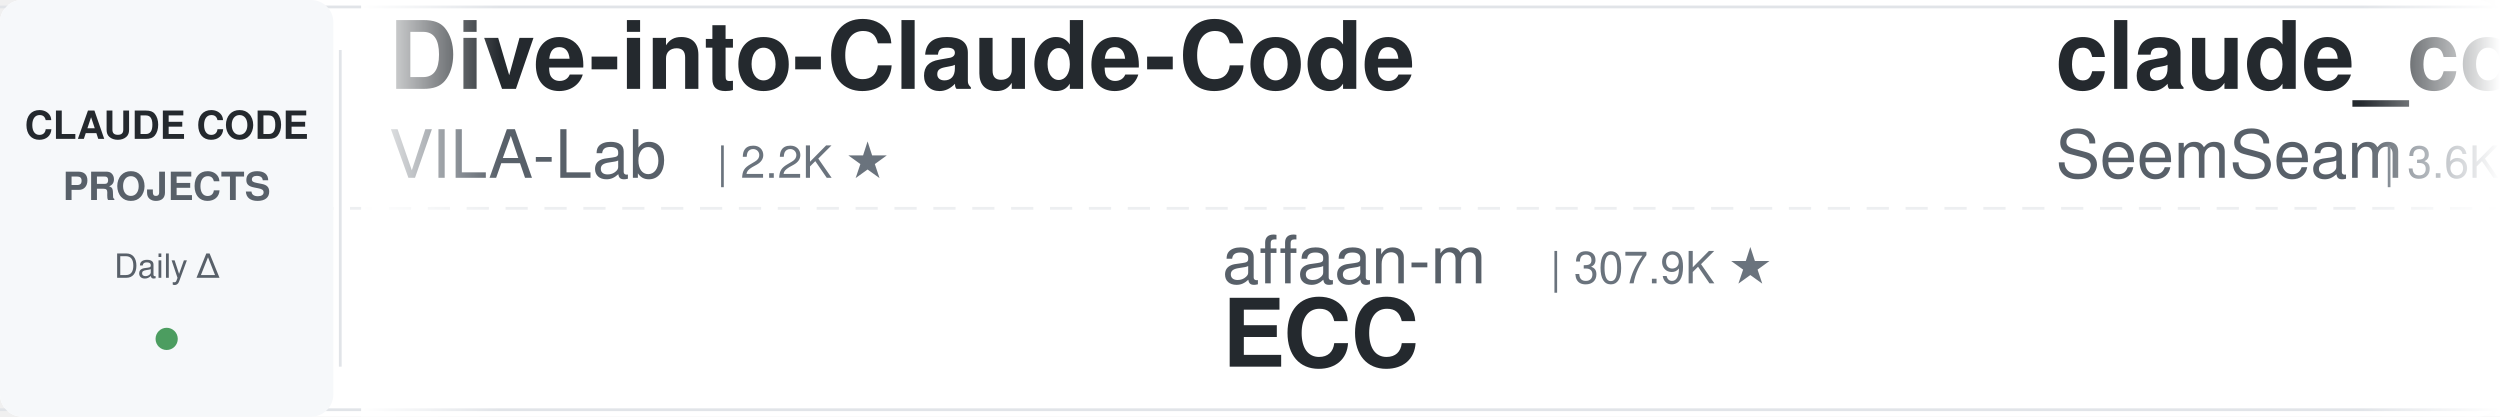
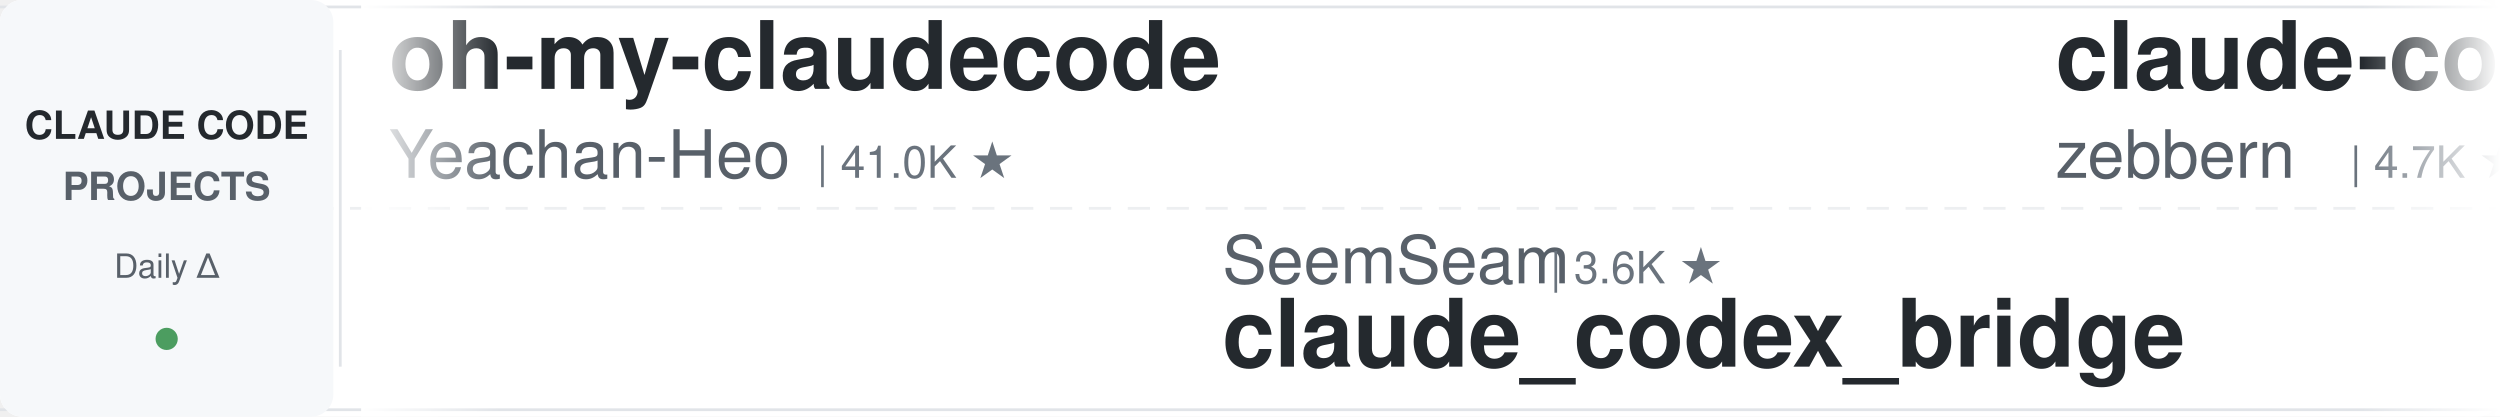
<svg xmlns="http://www.w3.org/2000/svg" width="900" height="150">
  <defs>
    <linearGradient id="leftFade" x1="0%" y1="0%" x2="100%" y2="0%">
      <stop offset="0%" style="stop-color:#ffffff;stop-opacity:1" />
      <stop offset="100%" style="stop-color:#ffffff;stop-opacity:0" />
    </linearGradient>
    <linearGradient id="rightFade" x1="0%" y1="0%" x2="100%" y2="0%">
      <stop offset="0%" style="stop-color:#ffffff;stop-opacity:0" />
      <stop offset="100%" style="stop-color:#ffffff;stop-opacity:1" />
    </linearGradient>
  </defs>
  <rect width="900" height="150" fill="#ffffff" rx="8" />
  <rect x="0" y="2" width="900" height="1" fill="#e1e4e8" />
  <rect x="0" y="147" width="900" height="1" fill="#e1e4e8" />
  <line x1="0" y1="75" x2="900" y2="75" stroke="#e1e4e8" stroke-width="1" stroke-dasharray="8 6" opacity="0.6" />
  <rect x="0" y="0" width="120" height="150" fill="#f6f8fa" rx="8" />
  <text x="60" y="50" font-family="-apple-system, BlinkMacSystemFont, 'Segoe UI', Helvetica, Arial, sans-serif" font-size="14" font-weight="600" fill="#24292e" text-anchor="middle">CLAUDE CODE</text>
  <text x="60" y="72" font-family="-apple-system, BlinkMacSystemFont, 'Segoe UI', Helvetica, Arial, sans-serif" font-size="14" font-weight="600" fill="#586069" text-anchor="middle">PROJECTS</text>
  <text x="60" y="100" font-family="-apple-system, BlinkMacSystemFont, 'Segoe UI', Helvetica, Arial, sans-serif" font-size="12" font-weight="500" fill="#586069" text-anchor="middle">Daily Δ</text>
  <circle cx="60" cy="122" r="4" fill="#22863a" opacity="0.8" />
  <rect x="122" y="18" width="1" height="114" fill="#e1e4e8" />
  <clipPath id="tickerClip">
    <rect x="130" y="0" width="770" height="150" />
  </clipPath>
  <g clip-path="url(#tickerClip)">
    <g id="tickerItems">
      <animateTransform attributeName="transform" attributeType="XML" type="translate" from="0 0" to="-3000 0" dur="54s" repeatCount="indefinite" />
      <g transform="translate(0, 0)">
-         <text x="140" y="32" font-family="-apple-system, BlinkMacSystemFont, 'Segoe UI', Helvetica, Arial, sans-serif" font-size="34" font-weight="600" fill="#24292e">Dive-into-Claude-Code</text>
-         <text x="140" y="64" font-family="-apple-system, BlinkMacSystemFont, 'Segoe UI', Helvetica, Arial, sans-serif" font-size="24" font-weight="400" fill="#586069">VILA-Lab</text>
-         <text x="258" y="64" font-family="-apple-system, BlinkMacSystemFont, 'Segoe UI', Helvetica, Arial, sans-serif" font-size="16" font-weight="500" fill="#6a737d">| 2.2K ★</text>
+         <text x="140" y="32" font-family="-apple-system, BlinkMacSystemFont, 'Segoe UI', Helvetica, Arial, sans-serif" font-size="34" font-weight="600" fill="#24292e">oh-my-claudecode</text>
+         <text x="140" y="64" font-family="-apple-system, BlinkMacSystemFont, 'Segoe UI', Helvetica, Arial, sans-serif" font-size="24" font-weight="400" fill="#586069">Yeachan-Heo</text>
+         <text x="294" y="64" font-family="-apple-system, BlinkMacSystemFont, 'Segoe UI', Helvetica, Arial, sans-serif" font-size="16" font-weight="500" fill="#6a737d">| 41.0K ★</text>
      </g>
      <g transform="translate(300, 0)">
-         <text x="140" y="102" font-family="-apple-system, BlinkMacSystemFont, 'Segoe UI', Helvetica, Arial, sans-serif" font-size="24" font-weight="400" fill="#586069">affaan-m</text>
-         <text x="258" y="102" font-family="-apple-system, BlinkMacSystemFont, 'Segoe UI', Helvetica, Arial, sans-serif" font-size="16" font-weight="500" fill="#6a737d">| 307.9K ★</text>
-         <text x="140" y="132" font-family="-apple-system, BlinkMacSystemFont, 'Segoe UI', Helvetica, Arial, sans-serif" font-size="34" font-weight="600" fill="#24292e">ECC</text>
+         <text x="140" y="102" font-family="-apple-system, BlinkMacSystemFont, 'Segoe UI', Helvetica, Arial, sans-serif" font-size="24" font-weight="400" fill="#586069">SeemSeam</text>
+         <text x="258" y="102" font-family="-apple-system, BlinkMacSystemFont, 'Segoe UI', Helvetica, Arial, sans-serif" font-size="16" font-weight="500" fill="#6a737d">| 3.6K ★</text>
+         <text x="140" y="132" font-family="-apple-system, BlinkMacSystemFont, 'Segoe UI', Helvetica, Arial, sans-serif" font-size="34" font-weight="600" fill="#24292e">claude_codex_bridge</text>
      </g>
      <g transform="translate(600, 0)">
-         <text x="140" y="32" font-family="-apple-system, BlinkMacSystemFont, 'Segoe UI', Helvetica, Arial, sans-serif" font-size="34" font-weight="600" fill="#24292e">claude_codex_bridge</text>
-         <text x="140" y="64" font-family="-apple-system, BlinkMacSystemFont, 'Segoe UI', Helvetica, Arial, sans-serif" font-size="24" font-weight="400" fill="#586069">SeemSeam</text>
-         <text x="258" y="64" font-family="-apple-system, BlinkMacSystemFont, 'Segoe UI', Helvetica, Arial, sans-serif" font-size="16" font-weight="500" fill="#6a737d">| 3.6K ★</text>
+         <text x="140" y="32" font-family="-apple-system, BlinkMacSystemFont, 'Segoe UI', Helvetica, Arial, sans-serif" font-size="34" font-weight="600" fill="#24292e">claude-code-guide</text>
+         <text x="140" y="64" font-family="-apple-system, BlinkMacSystemFont, 'Segoe UI', Helvetica, Arial, sans-serif" font-size="24" font-weight="400" fill="#586069">zebbern</text>
+         <text x="246" y="64" font-family="-apple-system, BlinkMacSystemFont, 'Segoe UI', Helvetica, Arial, sans-serif" font-size="16" font-weight="500" fill="#6a737d">| 4.7K ★</text>
      </g>
      <g transform="translate(900, 0)">
-         <text x="140" y="102" font-family="-apple-system, BlinkMacSystemFont, 'Segoe UI', Helvetica, Arial, sans-serif" font-size="24" font-weight="400" fill="#586069">WorldFlowAI</text>
-         <text x="294" y="102" font-family="-apple-system, BlinkMacSystemFont, 'Segoe UI', Helvetica, Arial, sans-serif" font-size="16" font-weight="500" fill="#6a737d">| 6.7K ★</text>
-         <text x="140" y="132" font-family="-apple-system, BlinkMacSystemFont, 'Segoe UI', Helvetica, Arial, sans-serif" font-size="34" font-weight="600" fill="#24292e">everything-claude-code</text>
+         <text x="140" y="102" font-family="-apple-system, BlinkMacSystemFont, 'Segoe UI', Helvetica, Arial, sans-serif" font-size="24" font-weight="400" fill="#586069">ponponon</text>
+         <text x="258" y="102" font-family="-apple-system, BlinkMacSystemFont, 'Segoe UI', Helvetica, Arial, sans-serif" font-size="16" font-weight="500" fill="#6a737d">| 2.3K ★</text>
+         <text x="140" y="132" font-family="-apple-system, BlinkMacSystemFont, 'Segoe UI', Helvetica, Arial, sans-serif" font-size="34" font-weight="600" fill="#24292e">claude_code_src</text>
      </g>
      <g transform="translate(1200, 0)">
-         <text x="140" y="32" font-family="-apple-system, BlinkMacSystemFont, 'Segoe UI', Helvetica, Arial, sans-serif" font-size="34" font-weight="600" fill="#24292e">awesome-claude-code-suba...</text>
-         <text x="140" y="64" font-family="-apple-system, BlinkMacSystemFont, 'Segoe UI', Helvetica, Arial, sans-serif" font-size="24" font-weight="400" fill="#586069">VoltAgent</text>
-         <text x="270" y="64" font-family="-apple-system, BlinkMacSystemFont, 'Segoe UI', Helvetica, Arial, sans-serif" font-size="16" font-weight="500" fill="#6a737d">| 26.7K ★</text>
-       </g>
-       <g transform="translate(1500, 0)">
-         <text x="140" y="102" font-family="-apple-system, BlinkMacSystemFont, 'Segoe UI', Helvetica, Arial, sans-serif" font-size="24" font-weight="400" fill="#586069">Windy3f3f3f3f</text>
-         <text x="318" y="102" font-family="-apple-system, BlinkMacSystemFont, 'Segoe UI', Helvetica, Arial, sans-serif" font-size="16" font-weight="500" fill="#6a737d">| 2.8K ★</text>
-         <text x="140" y="132" font-family="-apple-system, BlinkMacSystemFont, 'Segoe UI', Helvetica, Arial, sans-serif" font-size="34" font-weight="600" fill="#24292e">claude-code-from-scratch</text>
-       </g>
-       <g transform="translate(1800, 0)">
        <text x="140" y="32" font-family="-apple-system, BlinkMacSystemFont, 'Segoe UI', Helvetica, Arial, sans-serif" font-size="34" font-weight="600" fill="#24292e">claude-code-from-source</text>
        <text x="140" y="64" font-family="-apple-system, BlinkMacSystemFont, 'Segoe UI', Helvetica, Arial, sans-serif" font-size="24" font-weight="400" fill="#586069">alejandrobalderas</text>
        <text x="366" y="64" font-family="-apple-system, BlinkMacSystemFont, 'Segoe UI', Helvetica, Arial, sans-serif" font-size="16" font-weight="500" fill="#6a737d">| 3.0K ★</text>
      </g>
+       <g transform="translate(1500, 0)">
+         <text x="140" y="102" font-family="-apple-system, BlinkMacSystemFont, 'Segoe UI', Helvetica, Arial, sans-serif" font-size="24" font-weight="400" fill="#586069">anthropics</text>
+         <text x="282" y="102" font-family="-apple-system, BlinkMacSystemFont, 'Segoe UI', Helvetica, Arial, sans-serif" font-size="16" font-weight="500" fill="#6a737d">| 1.1K ★</text>
+         <text x="140" y="132" font-family="-apple-system, BlinkMacSystemFont, 'Segoe UI', Helvetica, Arial, sans-serif" font-size="34" font-weight="600" fill="#24292e">claude-code-base-action</text>
+       </g>
+       <g transform="translate(1800, 0)">
+         <text x="140" y="32" font-family="-apple-system, BlinkMacSystemFont, 'Segoe UI', Helvetica, Arial, sans-serif" font-size="34" font-weight="600" fill="#24292e">claude-code-tudou</text>
+         <text x="140" y="64" font-family="-apple-system, BlinkMacSystemFont, 'Segoe UI', Helvetica, Arial, sans-serif" font-size="24" font-weight="400" fill="#586069">AICoderTudou</text>
+         <text x="306" y="64" font-family="-apple-system, BlinkMacSystemFont, 'Segoe UI', Helvetica, Arial, sans-serif" font-size="16" font-weight="500" fill="#6a737d">| 494 ★</text>
+       </g>
      <g transform="translate(2100, 0)">
-         <text x="140" y="102" font-family="-apple-system, BlinkMacSystemFont, 'Segoe UI', Helvetica, Arial, sans-serif" font-size="24" font-weight="400" fill="#586069">1rgs</text>
-         <text x="210" y="102" font-family="-apple-system, BlinkMacSystemFont, 'Segoe UI', Helvetica, Arial, sans-serif" font-size="16" font-weight="500" fill="#6a737d">| 3.8K ★</text>
-         <text x="140" y="132" font-family="-apple-system, BlinkMacSystemFont, 'Segoe UI', Helvetica, Arial, sans-serif" font-size="34" font-weight="600" fill="#24292e">claude-code-proxy</text>
+         <text x="140" y="102" font-family="-apple-system, BlinkMacSystemFont, 'Segoe UI', Helvetica, Arial, sans-serif" font-size="24" font-weight="400" fill="#586069">overwirehq</text>
+         <text x="282" y="102" font-family="-apple-system, BlinkMacSystemFont, 'Segoe UI', Helvetica, Arial, sans-serif" font-size="16" font-weight="500" fill="#6a737d">| 2.8K ★</text>
+         <text x="140" y="132" font-family="-apple-system, BlinkMacSystemFont, 'Segoe UI', Helvetica, Arial, sans-serif" font-size="34" font-weight="600" fill="#24292e">claude-code-telegram</text>
      </g>
      <g transform="translate(2400, 0)">
-         <text x="140" y="32" font-family="-apple-system, BlinkMacSystemFont, 'Segoe UI', Helvetica, Arial, sans-serif" font-size="34" font-weight="600" fill="#24292e">claude-code-hub</text>
-         <text x="140" y="64" font-family="-apple-system, BlinkMacSystemFont, 'Segoe UI', Helvetica, Arial, sans-serif" font-size="24" font-weight="400" fill="#586069">ding113</text>
-         <text x="246" y="64" font-family="-apple-system, BlinkMacSystemFont, 'Segoe UI', Helvetica, Arial, sans-serif" font-size="16" font-weight="500" fill="#6a737d">| 3.4K ★</text>
+         <text x="140" y="32" font-family="-apple-system, BlinkMacSystemFont, 'Segoe UI', Helvetica, Arial, sans-serif" font-size="34" font-weight="600" fill="#24292e">claude-code-rust</text>
+         <text x="140" y="64" font-family="-apple-system, BlinkMacSystemFont, 'Segoe UI', Helvetica, Arial, sans-serif" font-size="24" font-weight="400" fill="#586069">lorryjovens-hub</text>
+         <text x="342" y="64" font-family="-apple-system, BlinkMacSystemFont, 'Segoe UI', Helvetica, Arial, sans-serif" font-size="16" font-weight="500" fill="#6a737d">| 1.7K ★</text>
      </g>
      <g transform="translate(2700, 0)">
-         <text x="140" y="102" font-family="-apple-system, BlinkMacSystemFont, 'Segoe UI', Helvetica, Arial, sans-serif" font-size="24" font-weight="400" fill="#586069">edmund-io</text>
-         <text x="270" y="102" font-family="-apple-system, BlinkMacSystemFont, 'Segoe UI', Helvetica, Arial, sans-serif" font-size="16" font-weight="500" fill="#6a737d">| 1.5K ★</text>
-         <text x="140" y="132" font-family="-apple-system, BlinkMacSystemFont, 'Segoe UI', Helvetica, Arial, sans-serif" font-size="34" font-weight="600" fill="#24292e">edmunds-claude-code</text>
+         <text x="140" y="102" font-family="-apple-system, BlinkMacSystemFont, 'Segoe UI', Helvetica, Arial, sans-serif" font-size="24" font-weight="400" fill="#586069">Windy3f3f3f3f</text>
+         <text x="318" y="102" font-family="-apple-system, BlinkMacSystemFont, 'Segoe UI', Helvetica, Arial, sans-serif" font-size="16" font-weight="500" fill="#6a737d">| 3.8K ★</text>
+         <text x="140" y="132" font-family="-apple-system, BlinkMacSystemFont, 'Segoe UI', Helvetica, Arial, sans-serif" font-size="34" font-weight="600" fill="#24292e">how-claude-code-works</text>
      </g>
      <g transform="translate(3000, 0)">
-         <text x="140" y="32" font-family="-apple-system, BlinkMacSystemFont, 'Segoe UI', Helvetica, Arial, sans-serif" font-size="34" font-weight="600" fill="#24292e">Dive-into-Claude-Code</text>
-         <text x="140" y="64" font-family="-apple-system, BlinkMacSystemFont, 'Segoe UI', Helvetica, Arial, sans-serif" font-size="24" font-weight="400" fill="#586069">VILA-Lab</text>
-         <text x="258" y="64" font-family="-apple-system, BlinkMacSystemFont, 'Segoe UI', Helvetica, Arial, sans-serif" font-size="16" font-weight="500" fill="#6a737d">| 2.2K ★</text>
+         <text x="140" y="32" font-family="-apple-system, BlinkMacSystemFont, 'Segoe UI', Helvetica, Arial, sans-serif" font-size="34" font-weight="600" fill="#24292e">oh-my-claudecode</text>
+         <text x="140" y="64" font-family="-apple-system, BlinkMacSystemFont, 'Segoe UI', Helvetica, Arial, sans-serif" font-size="24" font-weight="400" fill="#586069">Yeachan-Heo</text>
+         <text x="294" y="64" font-family="-apple-system, BlinkMacSystemFont, 'Segoe UI', Helvetica, Arial, sans-serif" font-size="16" font-weight="500" fill="#6a737d">| 41.0K ★</text>
      </g>
      <g transform="translate(3300, 0)">
-         <text x="140" y="102" font-family="-apple-system, BlinkMacSystemFont, 'Segoe UI', Helvetica, Arial, sans-serif" font-size="24" font-weight="400" fill="#586069">affaan-m</text>
-         <text x="258" y="102" font-family="-apple-system, BlinkMacSystemFont, 'Segoe UI', Helvetica, Arial, sans-serif" font-size="16" font-weight="500" fill="#6a737d">| 307.9K ★</text>
-         <text x="140" y="132" font-family="-apple-system, BlinkMacSystemFont, 'Segoe UI', Helvetica, Arial, sans-serif" font-size="34" font-weight="600" fill="#24292e">ECC</text>
+         <text x="140" y="102" font-family="-apple-system, BlinkMacSystemFont, 'Segoe UI', Helvetica, Arial, sans-serif" font-size="24" font-weight="400" fill="#586069">SeemSeam</text>
+         <text x="258" y="102" font-family="-apple-system, BlinkMacSystemFont, 'Segoe UI', Helvetica, Arial, sans-serif" font-size="16" font-weight="500" fill="#6a737d">| 3.6K ★</text>
+         <text x="140" y="132" font-family="-apple-system, BlinkMacSystemFont, 'Segoe UI', Helvetica, Arial, sans-serif" font-size="34" font-weight="600" fill="#24292e">claude_codex_bridge</text>
      </g>
      <g transform="translate(3600, 0)">
-         <text x="140" y="32" font-family="-apple-system, BlinkMacSystemFont, 'Segoe UI', Helvetica, Arial, sans-serif" font-size="34" font-weight="600" fill="#24292e">claude_codex_bridge</text>
-         <text x="140" y="64" font-family="-apple-system, BlinkMacSystemFont, 'Segoe UI', Helvetica, Arial, sans-serif" font-size="24" font-weight="400" fill="#586069">SeemSeam</text>
-         <text x="258" y="64" font-family="-apple-system, BlinkMacSystemFont, 'Segoe UI', Helvetica, Arial, sans-serif" font-size="16" font-weight="500" fill="#6a737d">| 3.6K ★</text>
+         <text x="140" y="32" font-family="-apple-system, BlinkMacSystemFont, 'Segoe UI', Helvetica, Arial, sans-serif" font-size="34" font-weight="600" fill="#24292e">claude-code-guide</text>
+         <text x="140" y="64" font-family="-apple-system, BlinkMacSystemFont, 'Segoe UI', Helvetica, Arial, sans-serif" font-size="24" font-weight="400" fill="#586069">zebbern</text>
+         <text x="246" y="64" font-family="-apple-system, BlinkMacSystemFont, 'Segoe UI', Helvetica, Arial, sans-serif" font-size="16" font-weight="500" fill="#6a737d">| 4.7K ★</text>
      </g>
      <g transform="translate(3900, 0)">
-         <text x="140" y="102" font-family="-apple-system, BlinkMacSystemFont, 'Segoe UI', Helvetica, Arial, sans-serif" font-size="24" font-weight="400" fill="#586069">WorldFlowAI</text>
-         <text x="294" y="102" font-family="-apple-system, BlinkMacSystemFont, 'Segoe UI', Helvetica, Arial, sans-serif" font-size="16" font-weight="500" fill="#6a737d">| 6.7K ★</text>
-         <text x="140" y="132" font-family="-apple-system, BlinkMacSystemFont, 'Segoe UI', Helvetica, Arial, sans-serif" font-size="34" font-weight="600" fill="#24292e">everything-claude-code</text>
+         <text x="140" y="102" font-family="-apple-system, BlinkMacSystemFont, 'Segoe UI', Helvetica, Arial, sans-serif" font-size="24" font-weight="400" fill="#586069">ponponon</text>
+         <text x="258" y="102" font-family="-apple-system, BlinkMacSystemFont, 'Segoe UI', Helvetica, Arial, sans-serif" font-size="16" font-weight="500" fill="#6a737d">| 2.3K ★</text>
+         <text x="140" y="132" font-family="-apple-system, BlinkMacSystemFont, 'Segoe UI', Helvetica, Arial, sans-serif" font-size="34" font-weight="600" fill="#24292e">claude_code_src</text>
      </g>
    </g>
  </g>
  <rect x="130" y="0" width="50" height="150" fill="url(#leftFade)" />
  <rect x="850" y="0" width="50" height="150" fill="url(#rightFade)" />
</svg>
